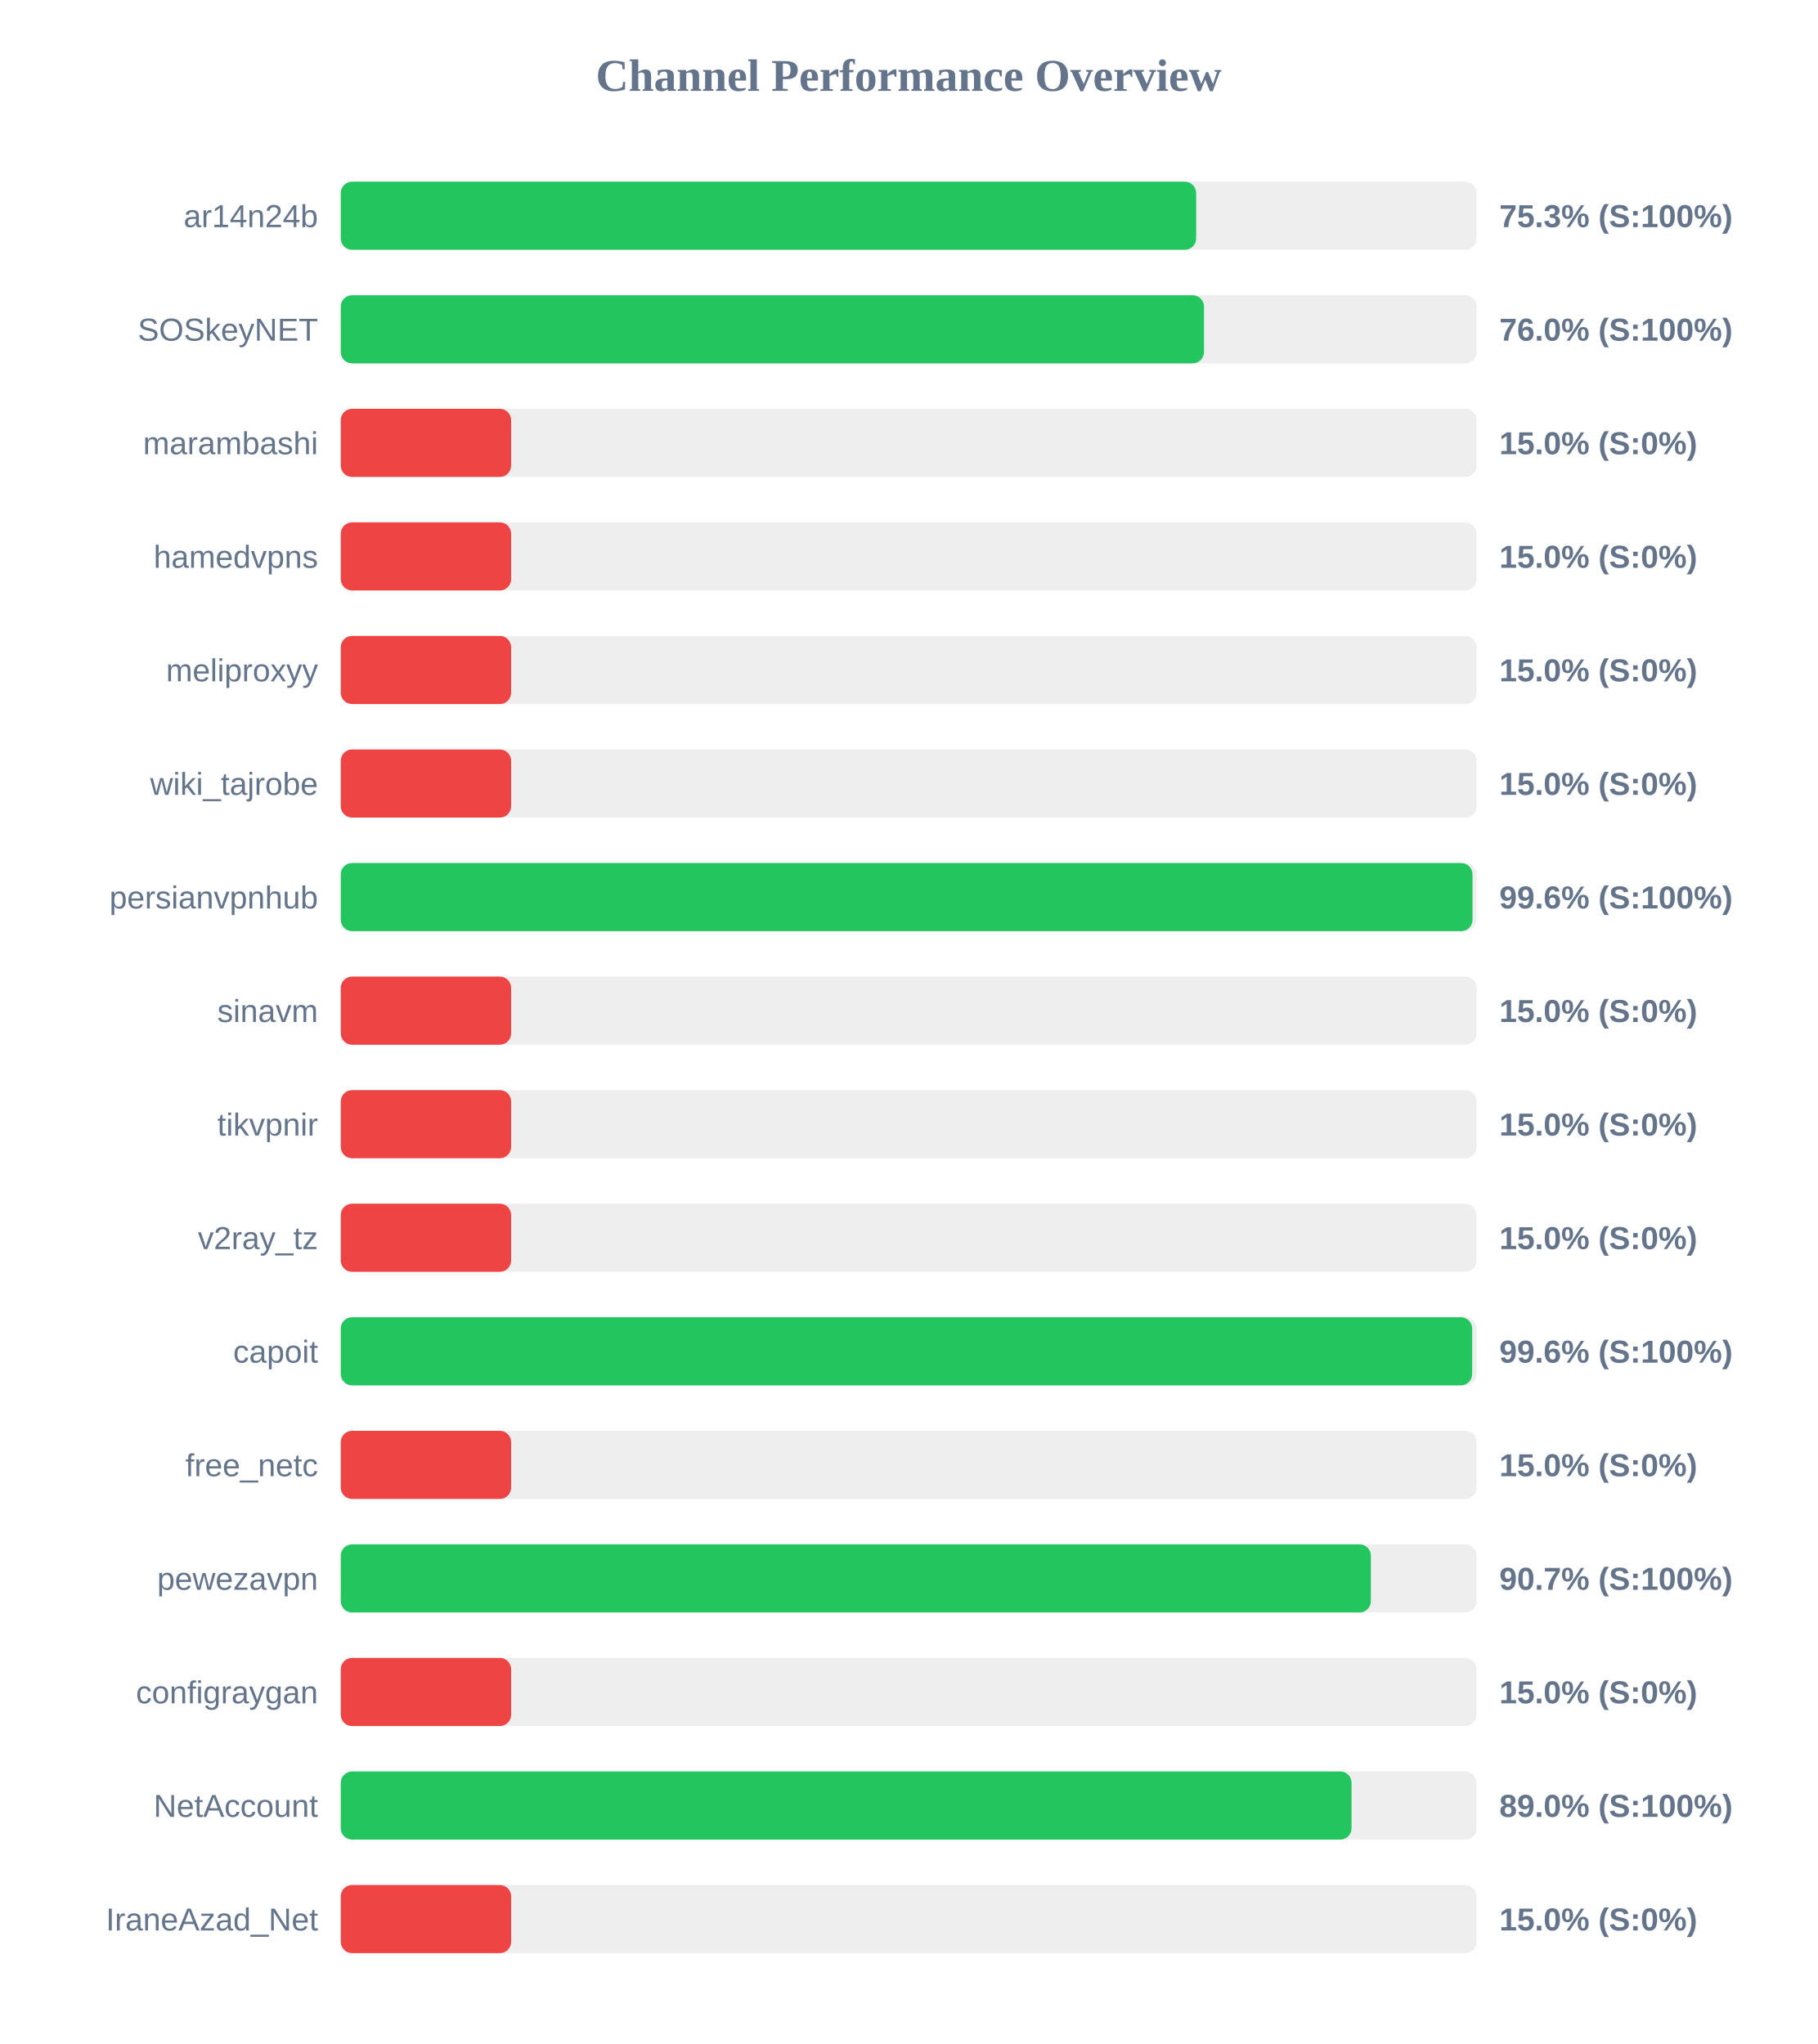
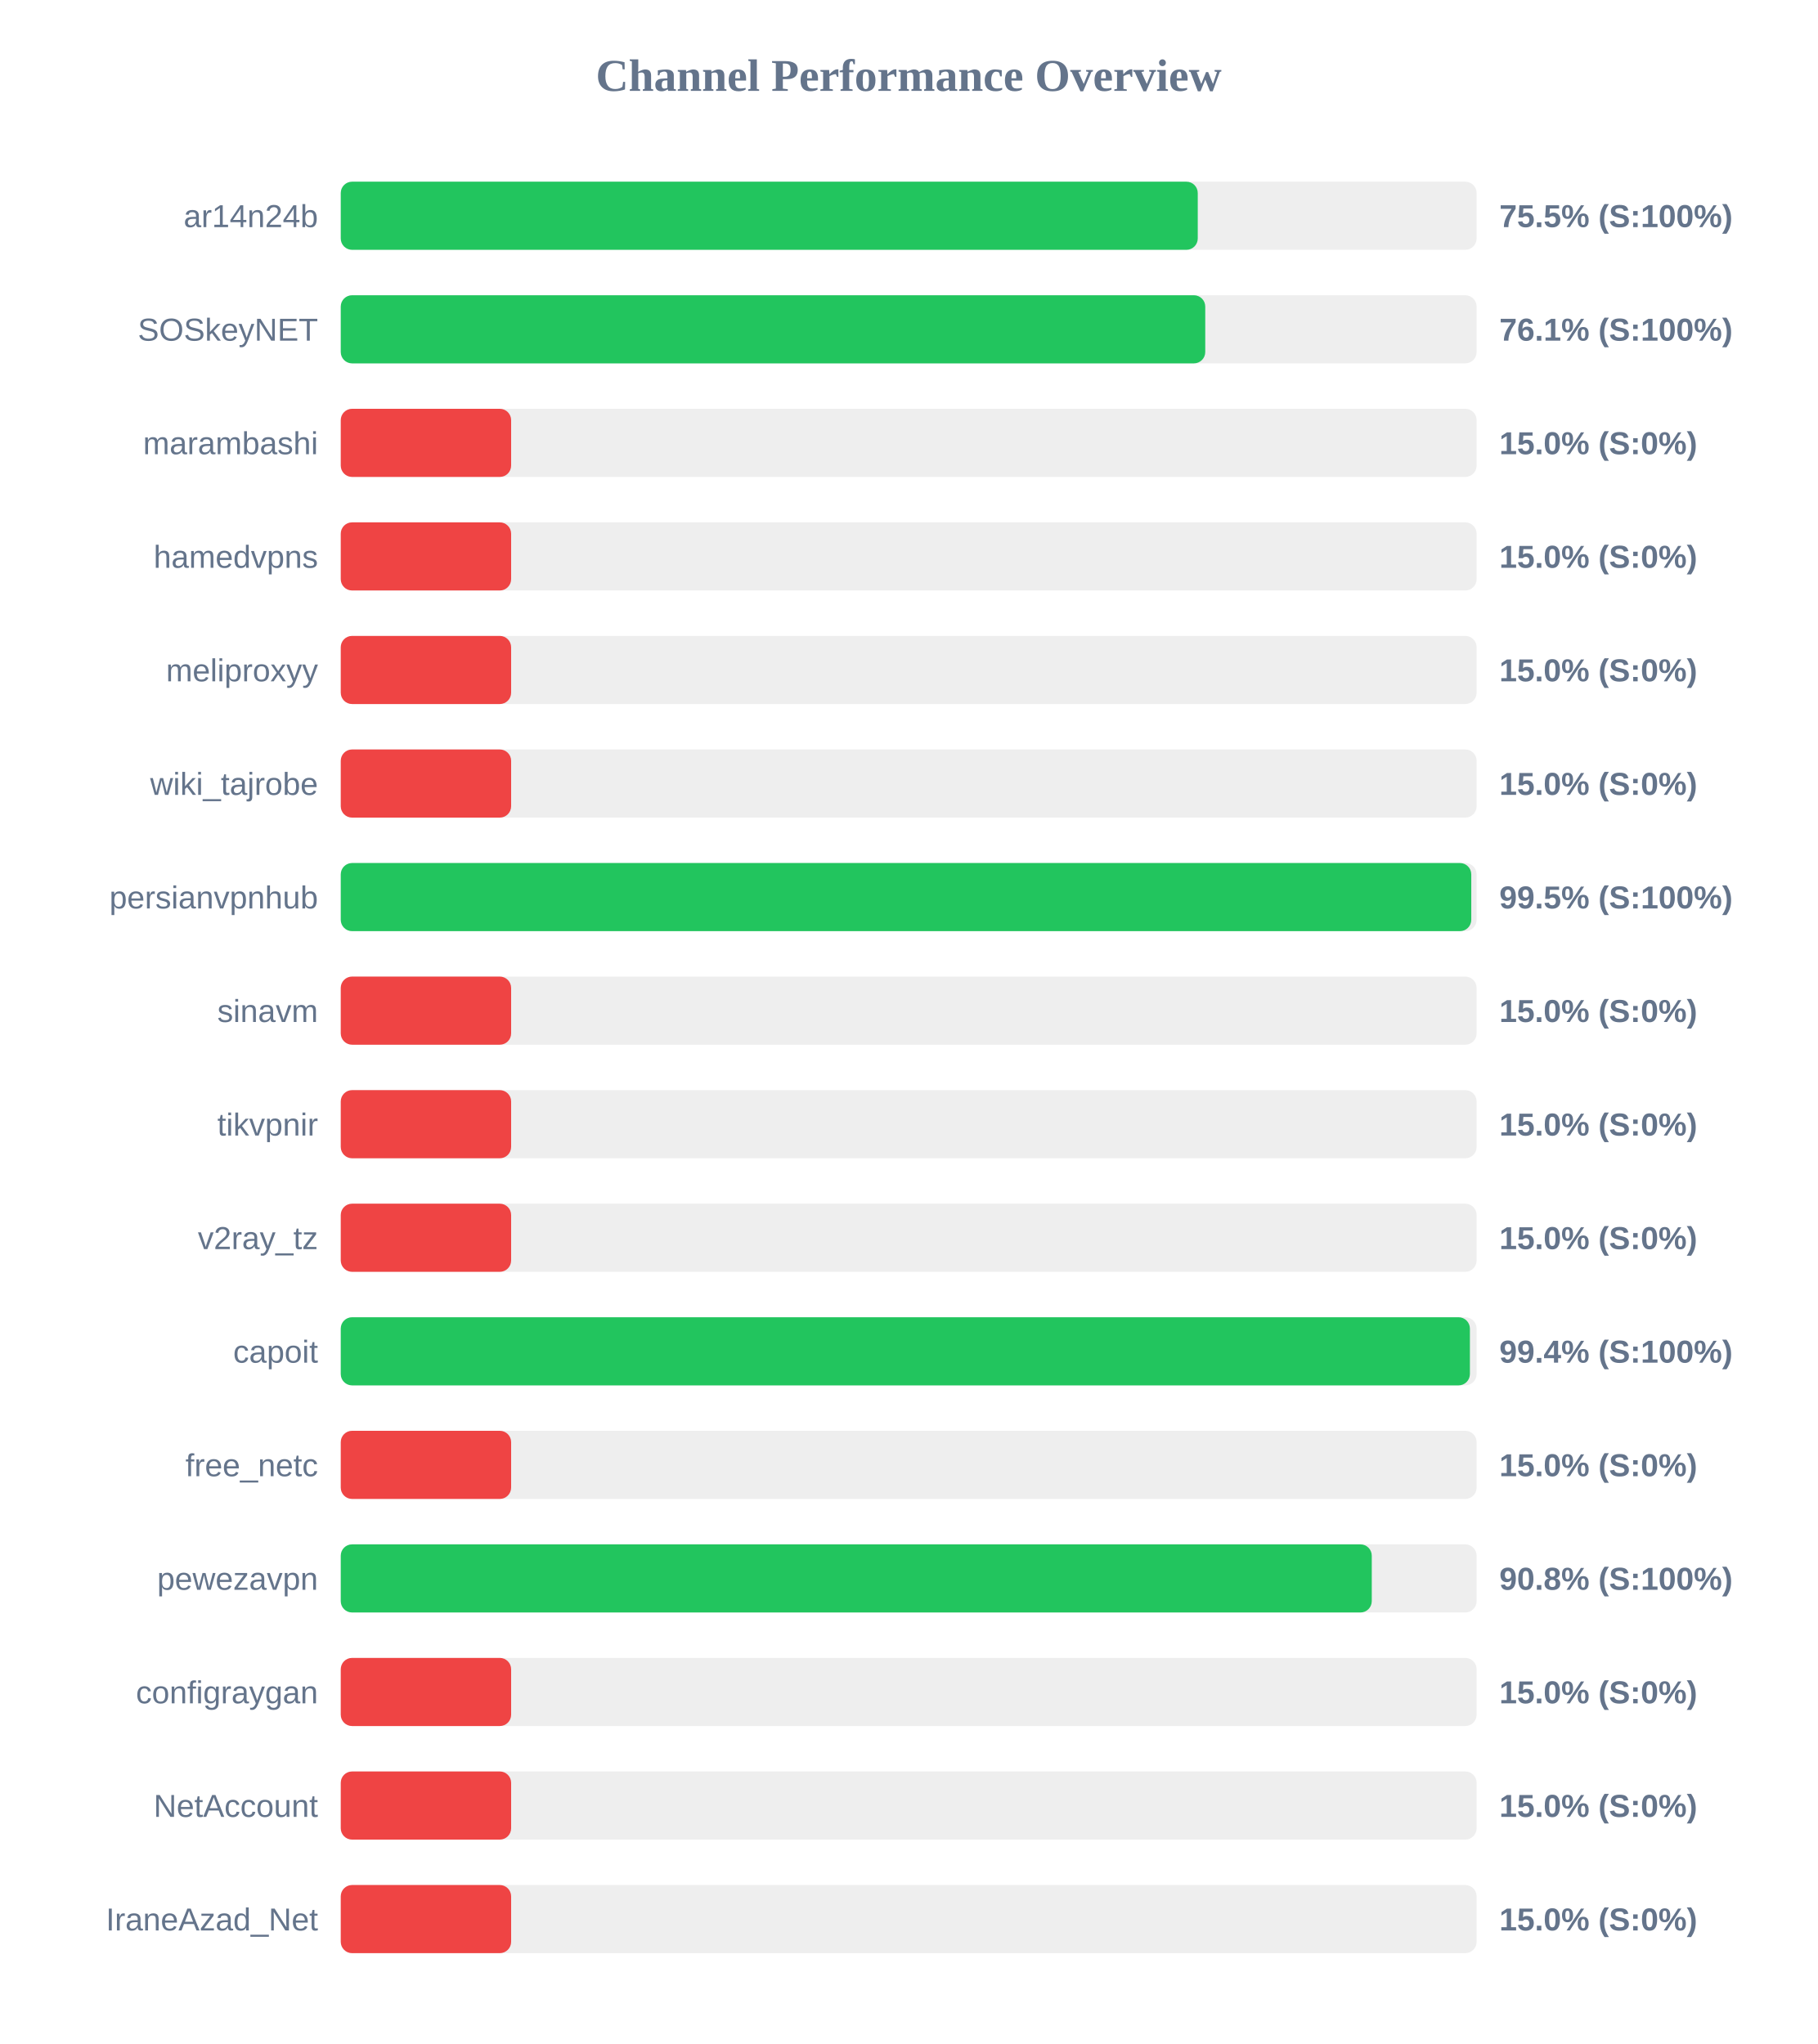
<svg xmlns="http://www.w3.org/2000/svg" width="800" height="900" version="1.1">
  <style>
        .row { font: 14px Arial; fill: #64748b; }
        .score { font: bold 14px Arial; fill: #64748b; }
    </style>
  <text x="400" y="40" text-anchor="middle" font-size="20px" font-weight="bold" fill="#64748b">Channel Performance Overview</text>
  <rect x="150" y="80" width="500" height="30" fill="#eee" rx="5" />
-   <rect x="150" y="80" width="376.55" height="30" fill="#22c55e" rx="5" />
+   <rect x="150" y="80" width="377.25" height="30" fill="#22c55e" rx="5" />
  <text x="140" y="100" text-anchor="end" class="row">ar14n24b</text>
-   <text x="660" y="100" text-anchor="start" class="score">75.3% (S:100%)</text>
+   <text x="660" y="100" text-anchor="start" class="score">75.5% (S:100%)</text>
  <rect x="150" y="130" width="500" height="30" fill="#eee" rx="5" />
-   <rect x="150" y="130" width="380.0" height="30" fill="#22c55e" rx="5" />
+   <rect x="150" y="130" width="380.55" height="30" fill="#22c55e" rx="5" />
  <text x="140" y="150" text-anchor="end" class="row">SOSkeyNET</text>
-   <text x="660" y="150" text-anchor="start" class="score">76.0% (S:100%)</text>
+   <text x="660" y="150" text-anchor="start" class="score">76.1% (S:100%)</text>
  <rect x="150" y="180" width="500" height="30" fill="#eee" rx="5" />
  <rect x="150" y="180" width="75.0" height="30" fill="#ef4444" rx="5" />
  <text x="140" y="200" text-anchor="end" class="row">marambashi</text>
  <text x="660" y="200" text-anchor="start" class="score">15.0% (S:0%)</text>
  <rect x="150" y="230" width="500" height="30" fill="#eee" rx="5" />
  <rect x="150" y="230" width="75.0" height="30" fill="#ef4444" rx="5" />
  <text x="140" y="250" text-anchor="end" class="row">hamedvpns</text>
  <text x="660" y="250" text-anchor="start" class="score">15.0% (S:0%)</text>
  <rect x="150" y="280" width="500" height="30" fill="#eee" rx="5" />
  <rect x="150" y="280" width="75.0" height="30" fill="#ef4444" rx="5" />
  <text x="140" y="300" text-anchor="end" class="row">meliproxyy</text>
  <text x="660" y="300" text-anchor="start" class="score">15.0% (S:0%)</text>
  <rect x="150" y="330" width="500" height="30" fill="#eee" rx="5" />
  <rect x="150" y="330" width="75.0" height="30" fill="#ef4444" rx="5" />
  <text x="140" y="350" text-anchor="end" class="row">wiki_tajrobe</text>
  <text x="660" y="350" text-anchor="start" class="score">15.0% (S:0%)</text>
  <rect x="150" y="380" width="500" height="30" fill="#eee" rx="5" />
-   <rect x="150" y="380" width="498.2" height="30" fill="#22c55e" rx="5" />
+   <rect x="150" y="380" width="497.65" height="30" fill="#22c55e" rx="5" />
  <text x="140" y="400" text-anchor="end" class="row">persianvpnhub</text>
-   <text x="660" y="400" text-anchor="start" class="score">99.6% (S:100%)</text>
+   <text x="660" y="400" text-anchor="start" class="score">99.5% (S:100%)</text>
  <rect x="150" y="430" width="500" height="30" fill="#eee" rx="5" />
  <rect x="150" y="430" width="75.0" height="30" fill="#ef4444" rx="5" />
  <text x="140" y="450" text-anchor="end" class="row">sinavm</text>
  <text x="660" y="450" text-anchor="start" class="score">15.0% (S:0%)</text>
  <rect x="150" y="480" width="500" height="30" fill="#eee" rx="5" />
  <rect x="150" y="480" width="75.0" height="30" fill="#ef4444" rx="5" />
  <text x="140" y="500" text-anchor="end" class="row">tikvpnir</text>
  <text x="660" y="500" text-anchor="start" class="score">15.0% (S:0%)</text>
  <rect x="150" y="530" width="500" height="30" fill="#eee" rx="5" />
  <rect x="150" y="530" width="75.0" height="30" fill="#ef4444" rx="5" />
  <text x="140" y="550" text-anchor="end" class="row">v2ray_tz</text>
  <text x="660" y="550" text-anchor="start" class="score">15.0% (S:0%)</text>
  <rect x="150" y="580" width="500" height="30" fill="#eee" rx="5" />
-   <rect x="150" y="580" width="498.05" height="30" fill="#22c55e" rx="5" />
+   <rect x="150" y="580" width="497.05" height="30" fill="#22c55e" rx="5" />
  <text x="140" y="600" text-anchor="end" class="row">capoit</text>
-   <text x="660" y="600" text-anchor="start" class="score">99.6% (S:100%)</text>
+   <text x="660" y="600" text-anchor="start" class="score">99.4% (S:100%)</text>
  <rect x="150" y="630" width="500" height="30" fill="#eee" rx="5" />
  <rect x="150" y="630" width="75.0" height="30" fill="#ef4444" rx="5" />
  <text x="140" y="650" text-anchor="end" class="row">free_netc</text>
  <text x="660" y="650" text-anchor="start" class="score">15.0% (S:0%)</text>
  <rect x="150" y="680" width="500" height="30" fill="#eee" rx="5" />
-   <rect x="150" y="680" width="453.45" height="30" fill="#22c55e" rx="5" />
+   <rect x="150" y="680" width="453.85" height="30" fill="#22c55e" rx="5" />
  <text x="140" y="700" text-anchor="end" class="row">pewezavpn</text>
-   <text x="660" y="700" text-anchor="start" class="score">90.7% (S:100%)</text>
+   <text x="660" y="700" text-anchor="start" class="score">90.8% (S:100%)</text>
  <rect x="150" y="730" width="500" height="30" fill="#eee" rx="5" />
  <rect x="150" y="730" width="75.0" height="30" fill="#ef4444" rx="5" />
  <text x="140" y="750" text-anchor="end" class="row">configraygan</text>
  <text x="660" y="750" text-anchor="start" class="score">15.0% (S:0%)</text>
  <rect x="150" y="780" width="500" height="30" fill="#eee" rx="5" />
-   <rect x="150" y="780" width="444.95" height="30" fill="#22c55e" rx="5" />
+   <rect x="150" y="780" width="75.0" height="30" fill="#ef4444" rx="5" />
  <text x="140" y="800" text-anchor="end" class="row">NetAccount</text>
-   <text x="660" y="800" text-anchor="start" class="score">89.0% (S:100%)</text>
+   <text x="660" y="800" text-anchor="start" class="score">15.0% (S:0%)</text>
  <rect x="150" y="830" width="500" height="30" fill="#eee" rx="5" />
  <rect x="150" y="830" width="75.0" height="30" fill="#ef4444" rx="5" />
  <text x="140" y="850" text-anchor="end" class="row">IraneAzad_Net</text>
  <text x="660" y="850" text-anchor="start" class="score">15.0% (S:0%)</text>
</svg>
